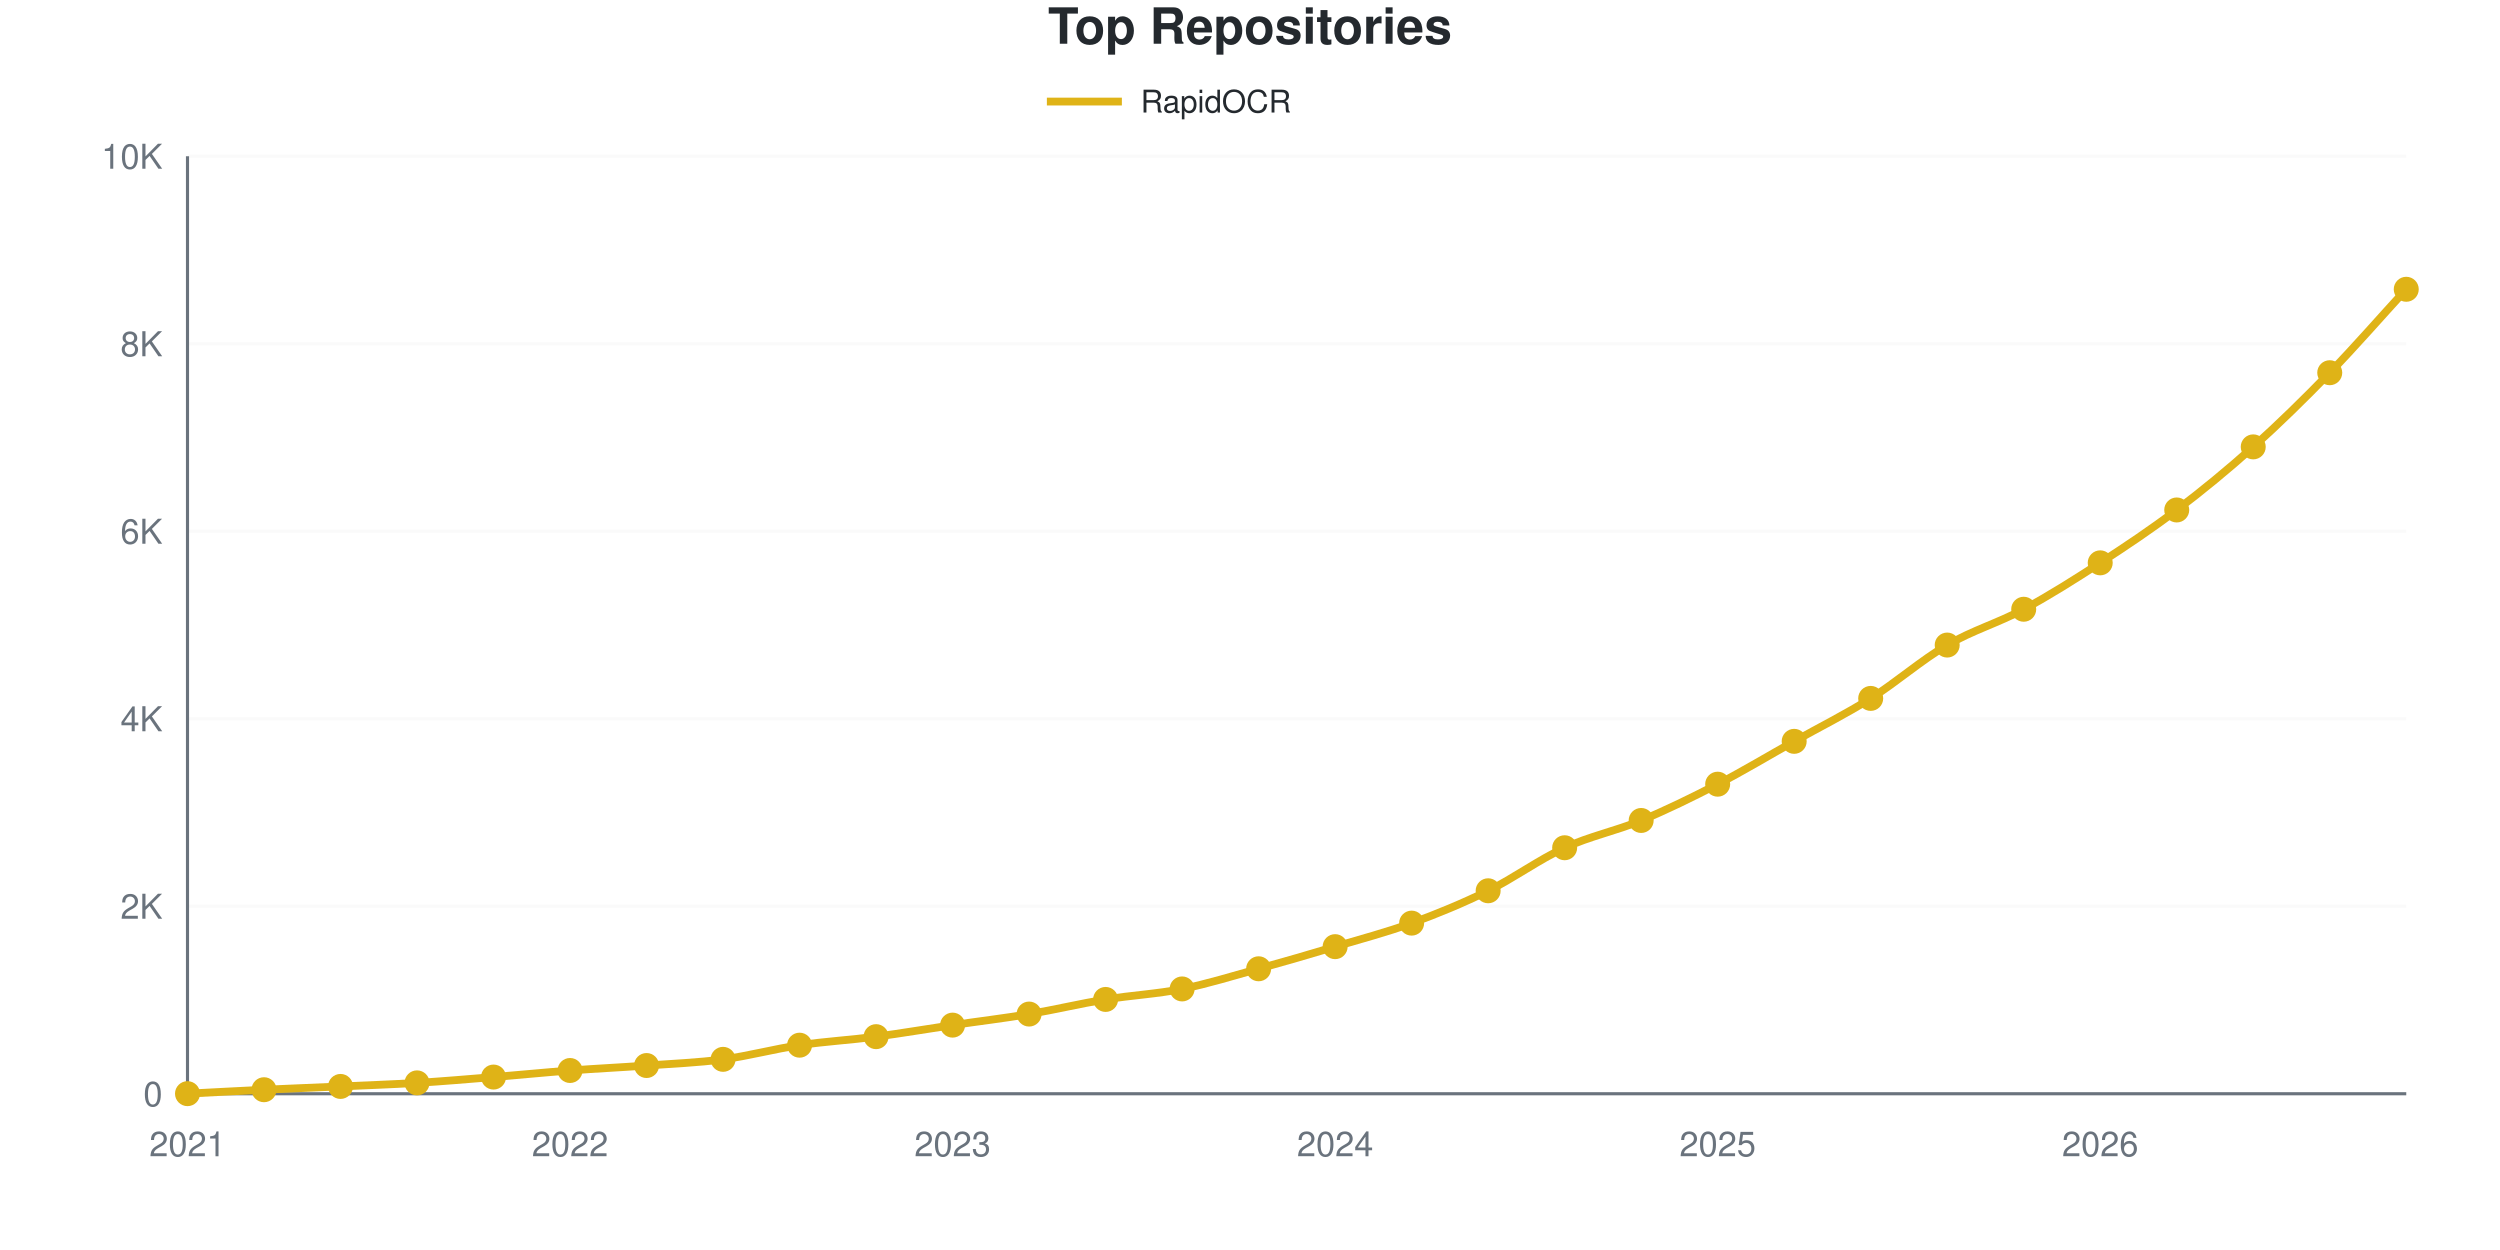
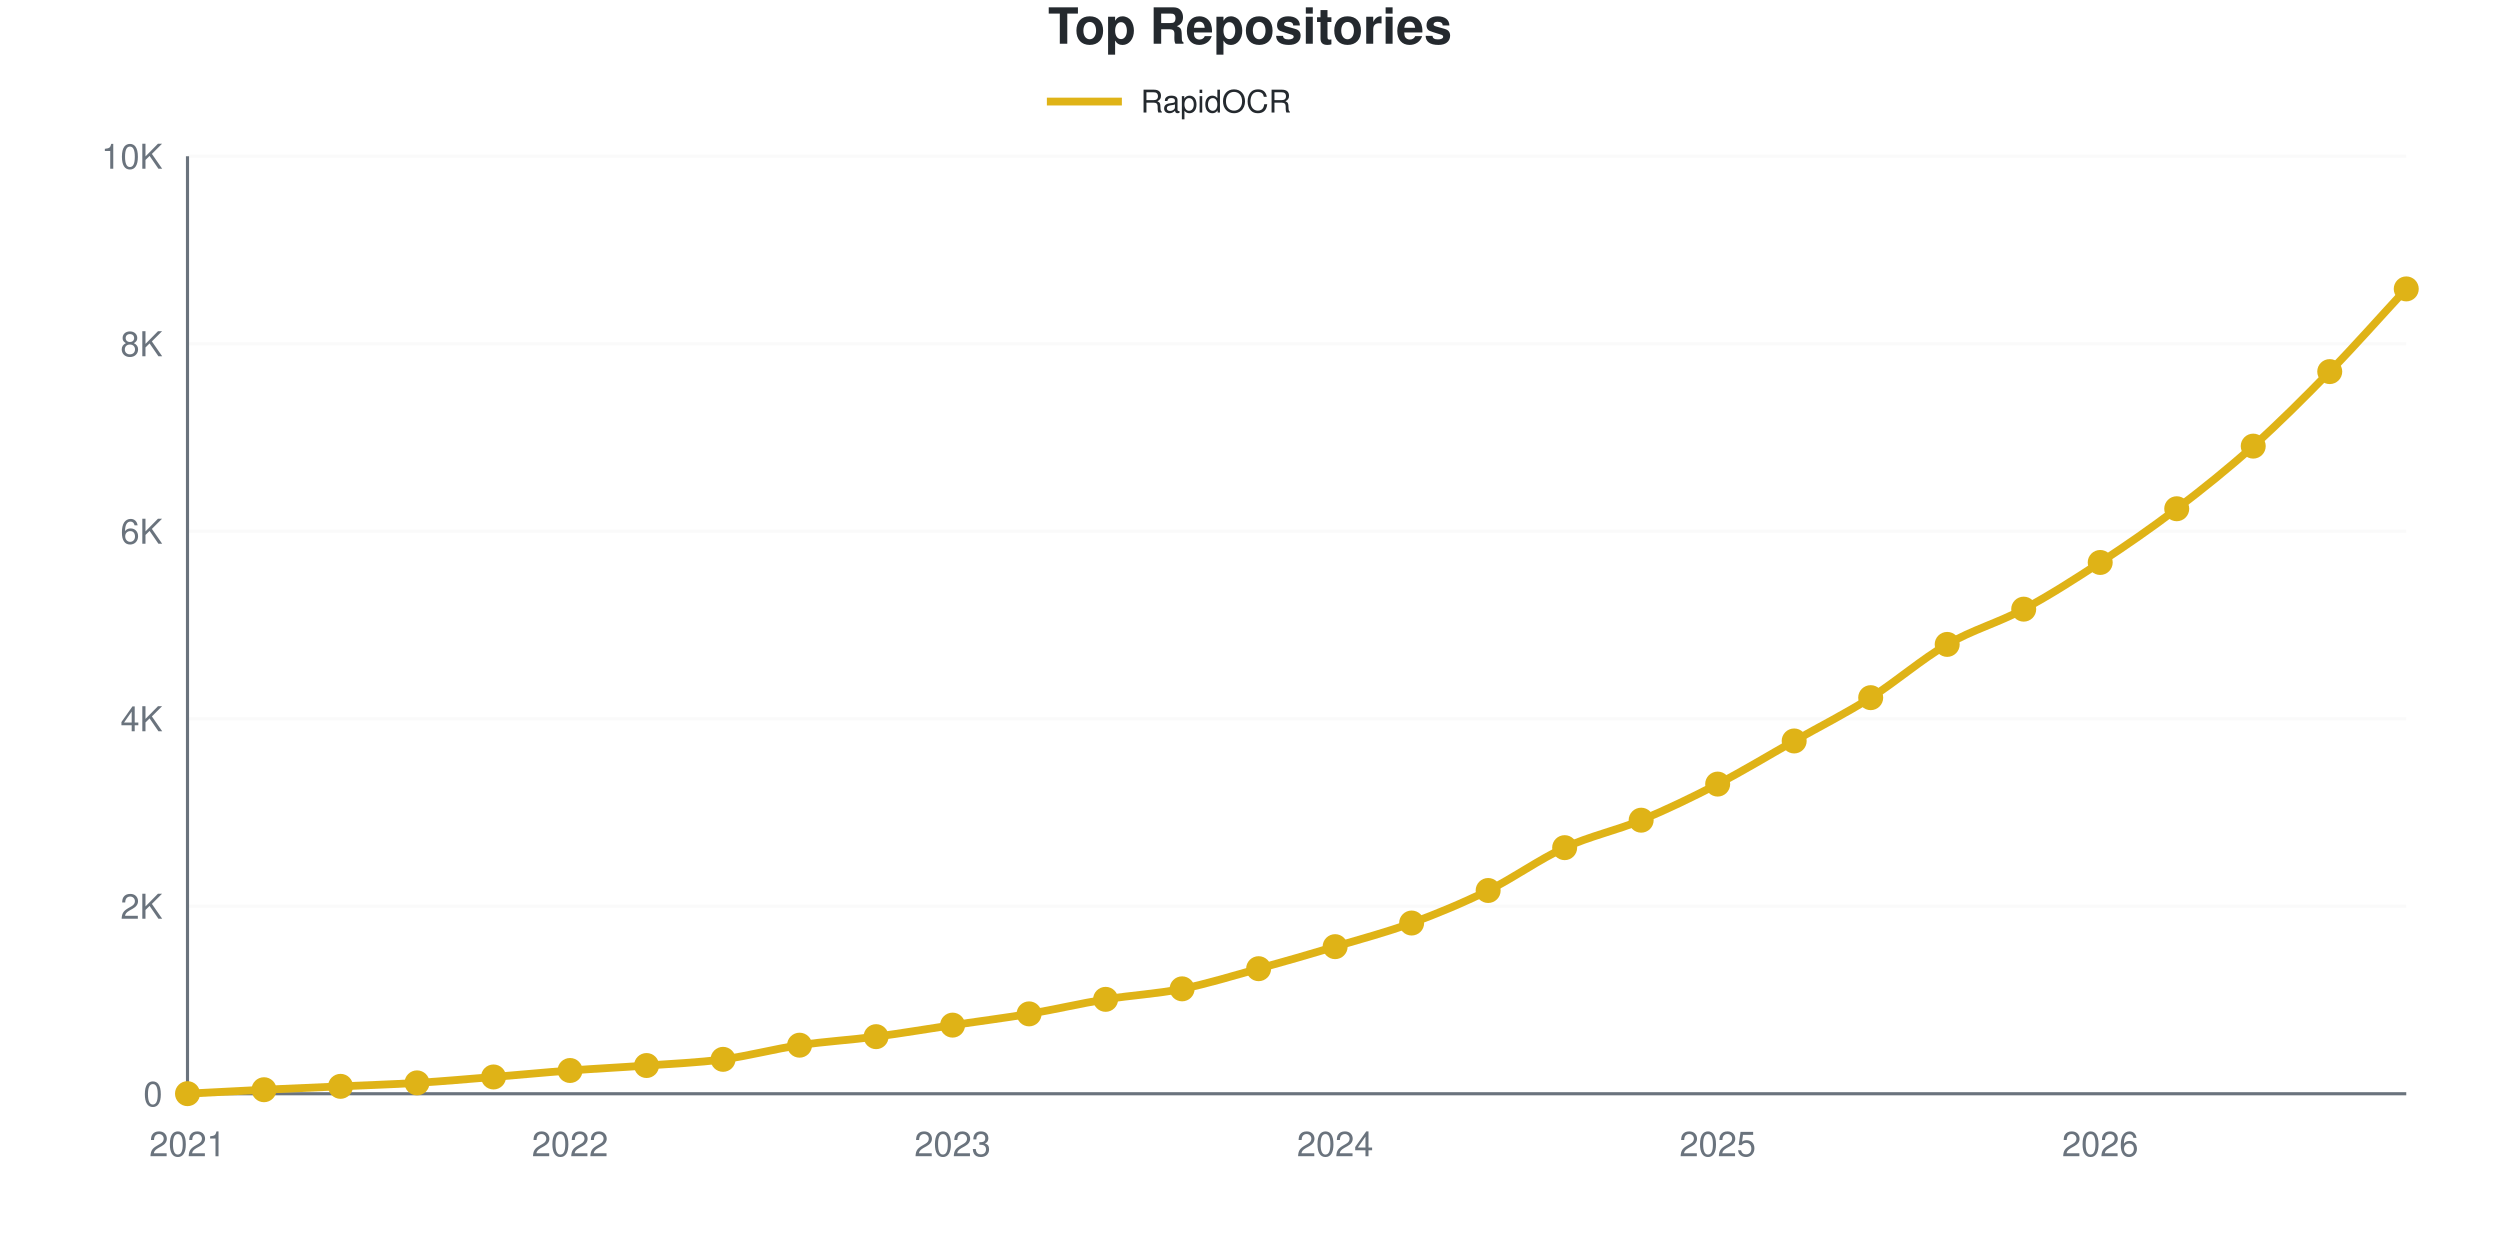
<svg xmlns="http://www.w3.org/2000/svg" viewBox="0 0 800 400" width="800" height="400" role="img">
  <style>
    @media (prefers-reduced-motion: no-preference) {
      @keyframes drawLine {
        to { stroke-dashoffset: 0; }
      }
      @keyframes fadeInPoint {
        0% { opacity: 0; }
        100% { opacity: 1; }
      }
      .data-line-0 {
        stroke-dasharray: 1168;
        stroke-dashoffset: 1168;
        animation: drawLine 2s ease-out forwards;
      }
      .data-point {
        opacity: 0;
        animation: fadeInPoint 0.5s ease-out forwards;
      }
    }
    .chart-bg { fill: #fff; }
    .chart-text { fill: #24292e; }
    .chart-muted { fill: #6a737d; }
    .chart-grid { stroke: #eee; }
    .chart-axis { stroke: #6a737d; }
    @media (prefers-color-scheme: dark) {
      .chart-bg { fill: #0d1117; }
      .chart-text { fill: #e6edf3; }
      .chart-muted { fill: #8b949e; }
      .chart-grid { stroke: #21262d; }
      .chart-axis { stroke: #8b949e; }
    }
  </style>
  <rect width="800" height="400" class="chart-bg" />
  <text x="400" y="14" text-anchor="middle" class="chart-text" font-size="16" font-weight="bold" font-family="-apple-system, BlinkMacSystemFont, 'Segoe UI', Helvetica, Arial, sans-serif">Top Repositories</text>
  <g class="legend">
    <line x1="335" y1="32.5" x2="359" y2="32.5" stroke="#dfb317" stroke-width="2.5" />
    <text x="365" y="36" class="chart-text" font-size="10" font-family="-apple-system, BlinkMacSystemFont, 'Segoe UI', Helvetica, Arial, sans-serif">RapidOCR</text>
  </g>
  <g class="grid">
    <line x1="60" y1="350" x2="770" y2="350" class="chart-grid" stroke-opacity="0.3" />
    <text x="52" y="354" text-anchor="end" class="chart-muted" font-size="11" font-family="-apple-system, BlinkMacSystemFont, 'Segoe UI', Helvetica, Arial, sans-serif">0</text>
    <line x1="60" y1="290" x2="770" y2="290" class="chart-grid" stroke-opacity="0.3" />
    <text x="52" y="294" text-anchor="end" class="chart-muted" font-size="11" font-family="-apple-system, BlinkMacSystemFont, 'Segoe UI', Helvetica, Arial, sans-serif">2K</text>
    <line x1="60" y1="230" x2="770" y2="230" class="chart-grid" stroke-opacity="0.3" />
    <text x="52" y="234" text-anchor="end" class="chart-muted" font-size="11" font-family="-apple-system, BlinkMacSystemFont, 'Segoe UI', Helvetica, Arial, sans-serif">4K</text>
    <line x1="60" y1="170" x2="770" y2="170" class="chart-grid" stroke-opacity="0.3" />
    <text x="52" y="174" text-anchor="end" class="chart-muted" font-size="11" font-family="-apple-system, BlinkMacSystemFont, 'Segoe UI', Helvetica, Arial, sans-serif">6K</text>
    <line x1="60" y1="110" x2="770" y2="110" class="chart-grid" stroke-opacity="0.3" />
    <text x="52" y="114" text-anchor="end" class="chart-muted" font-size="11" font-family="-apple-system, BlinkMacSystemFont, 'Segoe UI', Helvetica, Arial, sans-serif">8K</text>
    <line x1="60" y1="50" x2="770" y2="50" class="chart-grid" stroke-opacity="0.3" />
    <text x="52" y="54" text-anchor="end" class="chart-muted" font-size="11" font-family="-apple-system, BlinkMacSystemFont, 'Segoe UI', Helvetica, Arial, sans-serif">10K</text>
  </g>
  <g class="milestones">
    
  </g>
  <g class="x-axis">
    <text x="60" y="370" text-anchor="middle" class="chart-muted" font-size="11" font-family="-apple-system, BlinkMacSystemFont, 'Segoe UI', Helvetica, Arial, sans-serif">2021</text>
    <text x="182.414" y="370" text-anchor="middle" class="chart-muted" font-size="11" font-family="-apple-system, BlinkMacSystemFont, 'Segoe UI', Helvetica, Arial, sans-serif">2022</text>
    <text x="304.828" y="370" text-anchor="middle" class="chart-muted" font-size="11" font-family="-apple-system, BlinkMacSystemFont, 'Segoe UI', Helvetica, Arial, sans-serif">2023</text>
    <text x="427.241" y="370" text-anchor="middle" class="chart-muted" font-size="11" font-family="-apple-system, BlinkMacSystemFont, 'Segoe UI', Helvetica, Arial, sans-serif">2024</text>
    <text x="549.655" y="370" text-anchor="middle" class="chart-muted" font-size="11" font-family="-apple-system, BlinkMacSystemFont, 'Segoe UI', Helvetica, Arial, sans-serif">2025</text>
    <text x="672.069" y="370" text-anchor="middle" class="chart-muted" font-size="11" font-family="-apple-system, BlinkMacSystemFont, 'Segoe UI', Helvetica, Arial, sans-serif">2026</text>
  </g>
  <line x1="60" y1="50" x2="60" y2="350" class="chart-axis" stroke-width="1" />
  <line x1="60" y1="350" x2="770" y2="350" class="chart-axis" stroke-width="1" />
-   <path d="M60,349.97 C68.161,349.55 76.322,349.095 84.483,348.71 C92.644,348.325 100.805,348.025 108.966,347.66 C117.126,347.295 125.287,347.02 133.448,346.52 C141.609,346.02 149.77,345.32 157.931,344.66 C166.092,344 174.253,343.175 182.414,342.56 C190.575,341.945 198.736,341.565 206.897,340.97 C215.057,340.375 223.218,340.075 231.379,338.99 C239.54,337.905 247.701,335.67 255.862,334.46 C264.023,333.25 272.184,332.8 280.345,331.73 C288.506,330.66 296.667,329.245 304.828,328.04 C312.989,326.835 321.149,325.87 329.31,324.5 C337.471,323.13 345.632,321.16 353.793,319.82 C361.954,318.48 370.115,318.095 378.276,316.46 C386.437,314.825 394.598,312.265 402.759,310.01 C410.92,307.755 419.08,305.365 427.241,302.93 C435.402,300.495 443.563,298.38 451.724,295.4 C459.885,292.42 468.046,289.07 476.207,285.05 C484.368,281.03 492.529,275.03 500.69,271.28 C508.851,267.53 517.011,265.94 525.172,262.55 C533.333,259.16 541.494,255.16 549.655,250.94 C557.816,246.72 565.977,241.805 574.138,237.23 C582.299,232.655 590.46,228.625 598.621,223.49 C606.782,218.355 614.943,211.175 623.103,206.42 C631.264,201.665 639.425,199.345 647.586,194.96 C655.747,190.575 663.908,185.405 672.069,180.11 C680.23,174.815 688.391,169.375 696.552,163.19 C704.713,157.005 712.874,150.32 721.034,143 C729.195,135.68 737.356,127.675 745.517,119.27 C753.678,110.865 761.839,101.47 770,92.57" fill="none" stroke="#dfb317" stroke-width="2.5" class="data-line-0" />
+   <path d="M60,349.97 C68.161,349.55 76.322,349.1 84.483,348.71 C92.644,348.32 100.805,347.995 108.966,347.63 C117.126,347.265 125.287,347.02 133.448,346.52 C141.609,346.02 149.77,345.29 157.931,344.63 C166.092,343.97 174.253,343.17 182.414,342.56 C190.575,341.95 198.736,341.565 206.897,340.97 C215.057,340.375 223.218,340.075 231.379,338.99 C239.54,337.905 247.701,335.67 255.862,334.46 C264.023,333.25 272.184,332.8 280.345,331.73 C288.506,330.66 296.667,329.255 304.828,328.04 C312.989,326.825 321.149,325.815 329.31,324.44 C337.471,323.065 345.632,321.125 353.793,319.79 C361.954,318.455 370.115,318.065 378.276,316.43 C386.437,314.795 394.598,312.23 402.759,309.98 C410.92,307.73 419.08,305.365 427.241,302.93 C435.402,300.495 443.563,298.365 451.724,295.37 C459.885,292.375 468.046,288.98 476.207,284.96 C484.368,280.94 492.529,275 500.69,271.25 C508.851,267.5 517.011,265.85 525.172,262.46 C533.333,259.07 541.494,255.135 549.655,250.91 C557.816,246.685 565.977,241.72 574.138,237.11 C582.299,232.5 590.46,228.4 598.621,223.25 C606.782,218.1 614.943,210.93 623.103,206.21 C631.264,201.49 639.425,199.3 647.586,194.93 C655.747,190.56 663.908,185.345 672.069,179.99 C680.23,174.635 688.391,169.005 696.552,162.8 C704.713,156.595 712.874,150.075 721.034,142.76 C729.195,135.445 737.356,127.295 745.517,118.91 C753.678,110.525 761.839,101.27 770,92.45" fill="none" stroke="#dfb317" stroke-width="2.5" class="data-line-0" />
  <g class="points">
    <circle cx="60" cy="349.97" r="4" fill="#dfb317" class="data-point" style="animation-delay: 1.50s" />
    <circle cx="84.483" cy="348.71" r="4" fill="#dfb317" class="data-point" style="animation-delay: 1.55s" />
-     <circle cx="108.966" cy="347.66" r="4" fill="#dfb317" class="data-point" style="animation-delay: 1.60s" />
+     <circle cx="108.966" cy="347.63" r="4" fill="#dfb317" class="data-point" style="animation-delay: 1.60s" />
    <circle cx="133.448" cy="346.52" r="4" fill="#dfb317" class="data-point" style="animation-delay: 1.65s" />
-     <circle cx="157.931" cy="344.66" r="4" fill="#dfb317" class="data-point" style="animation-delay: 1.70s" />
+     <circle cx="157.931" cy="344.63" r="4" fill="#dfb317" class="data-point" style="animation-delay: 1.70s" />
    <circle cx="182.414" cy="342.56" r="4" fill="#dfb317" class="data-point" style="animation-delay: 1.75s" />
    <circle cx="206.897" cy="340.97" r="4" fill="#dfb317" class="data-point" style="animation-delay: 1.80s" />
    <circle cx="231.379" cy="338.99" r="4" fill="#dfb317" class="data-point" style="animation-delay: 1.85s" />
    <circle cx="255.862" cy="334.46" r="4" fill="#dfb317" class="data-point" style="animation-delay: 1.90s" />
    <circle cx="280.345" cy="331.73" r="4" fill="#dfb317" class="data-point" style="animation-delay: 1.95s" />
    <circle cx="304.828" cy="328.04" r="4" fill="#dfb317" class="data-point" style="animation-delay: 2.00s" />
-     <circle cx="329.31" cy="324.5" r="4" fill="#dfb317" class="data-point" style="animation-delay: 2.05s" />
-     <circle cx="353.793" cy="319.82" r="4" fill="#dfb317" class="data-point" style="animation-delay: 2.10s" />
-     <circle cx="378.276" cy="316.46" r="4" fill="#dfb317" class="data-point" style="animation-delay: 2.15s" />
-     <circle cx="402.759" cy="310.01" r="4" fill="#dfb317" class="data-point" style="animation-delay: 2.20s" />
+     <circle cx="329.31" cy="324.44" r="4" fill="#dfb317" class="data-point" style="animation-delay: 2.05s" />
+     <circle cx="353.793" cy="319.79" r="4" fill="#dfb317" class="data-point" style="animation-delay: 2.10s" />
+     <circle cx="378.276" cy="316.43" r="4" fill="#dfb317" class="data-point" style="animation-delay: 2.15s" />
+     <circle cx="402.759" cy="309.98" r="4" fill="#dfb317" class="data-point" style="animation-delay: 2.20s" />
    <circle cx="427.241" cy="302.93" r="4" fill="#dfb317" class="data-point" style="animation-delay: 2.25s" />
-     <circle cx="451.724" cy="295.4" r="4" fill="#dfb317" class="data-point" style="animation-delay: 2.30s" />
-     <circle cx="476.207" cy="285.05" r="4" fill="#dfb317" class="data-point" style="animation-delay: 2.35s" />
-     <circle cx="500.69" cy="271.28" r="4" fill="#dfb317" class="data-point" style="animation-delay: 2.40s" />
-     <circle cx="525.172" cy="262.55" r="4" fill="#dfb317" class="data-point" style="animation-delay: 2.45s" />
-     <circle cx="549.655" cy="250.94" r="4" fill="#dfb317" class="data-point" style="animation-delay: 2.50s" />
-     <circle cx="574.138" cy="237.23" r="4" fill="#dfb317" class="data-point" style="animation-delay: 2.55s" />
-     <circle cx="598.621" cy="223.49" r="4" fill="#dfb317" class="data-point" style="animation-delay: 2.60s" />
-     <circle cx="623.103" cy="206.42" r="4" fill="#dfb317" class="data-point" style="animation-delay: 2.65s" />
-     <circle cx="647.586" cy="194.96" r="4" fill="#dfb317" class="data-point" style="animation-delay: 2.70s" />
-     <circle cx="672.069" cy="180.11" r="4" fill="#dfb317" class="data-point" style="animation-delay: 2.75s" />
-     <circle cx="696.552" cy="163.19" r="4" fill="#dfb317" class="data-point" style="animation-delay: 2.80s" />
-     <circle cx="721.034" cy="143" r="4" fill="#dfb317" class="data-point" style="animation-delay: 2.85s" />
-     <circle cx="745.517" cy="119.27" r="4" fill="#dfb317" class="data-point" style="animation-delay: 2.90s" />
-     <circle cx="770" cy="92.57" r="4" fill="#dfb317" class="data-point" style="animation-delay: 2.95s" />
+     <circle cx="451.724" cy="295.37" r="4" fill="#dfb317" class="data-point" style="animation-delay: 2.30s" />
+     <circle cx="476.207" cy="284.96" r="4" fill="#dfb317" class="data-point" style="animation-delay: 2.35s" />
+     <circle cx="500.69" cy="271.25" r="4" fill="#dfb317" class="data-point" style="animation-delay: 2.40s" />
+     <circle cx="525.172" cy="262.46" r="4" fill="#dfb317" class="data-point" style="animation-delay: 2.45s" />
+     <circle cx="549.655" cy="250.91" r="4" fill="#dfb317" class="data-point" style="animation-delay: 2.50s" />
+     <circle cx="574.138" cy="237.11" r="4" fill="#dfb317" class="data-point" style="animation-delay: 2.55s" />
+     <circle cx="598.621" cy="223.25" r="4" fill="#dfb317" class="data-point" style="animation-delay: 2.60s" />
+     <circle cx="623.103" cy="206.21" r="4" fill="#dfb317" class="data-point" style="animation-delay: 2.65s" />
+     <circle cx="647.586" cy="194.93" r="4" fill="#dfb317" class="data-point" style="animation-delay: 2.70s" />
+     <circle cx="672.069" cy="179.99" r="4" fill="#dfb317" class="data-point" style="animation-delay: 2.75s" />
+     <circle cx="696.552" cy="162.8" r="4" fill="#dfb317" class="data-point" style="animation-delay: 2.80s" />
+     <circle cx="721.034" cy="142.76" r="4" fill="#dfb317" class="data-point" style="animation-delay: 2.85s" />
+     <circle cx="745.517" cy="118.91" r="4" fill="#dfb317" class="data-point" style="animation-delay: 2.90s" />
+     <circle cx="770" cy="92.45" r="4" fill="#dfb317" class="data-point" style="animation-delay: 2.95s" />
  </g>
</svg>
